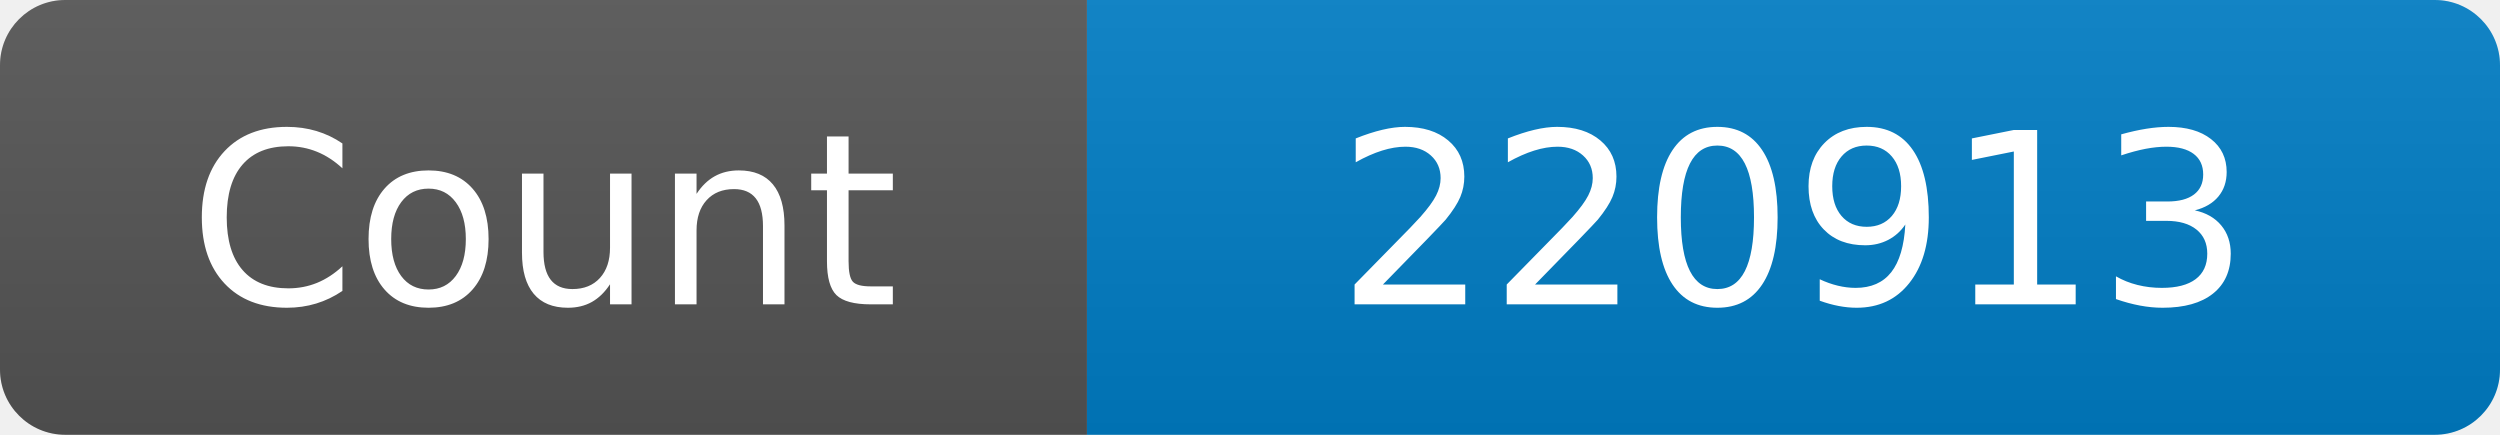
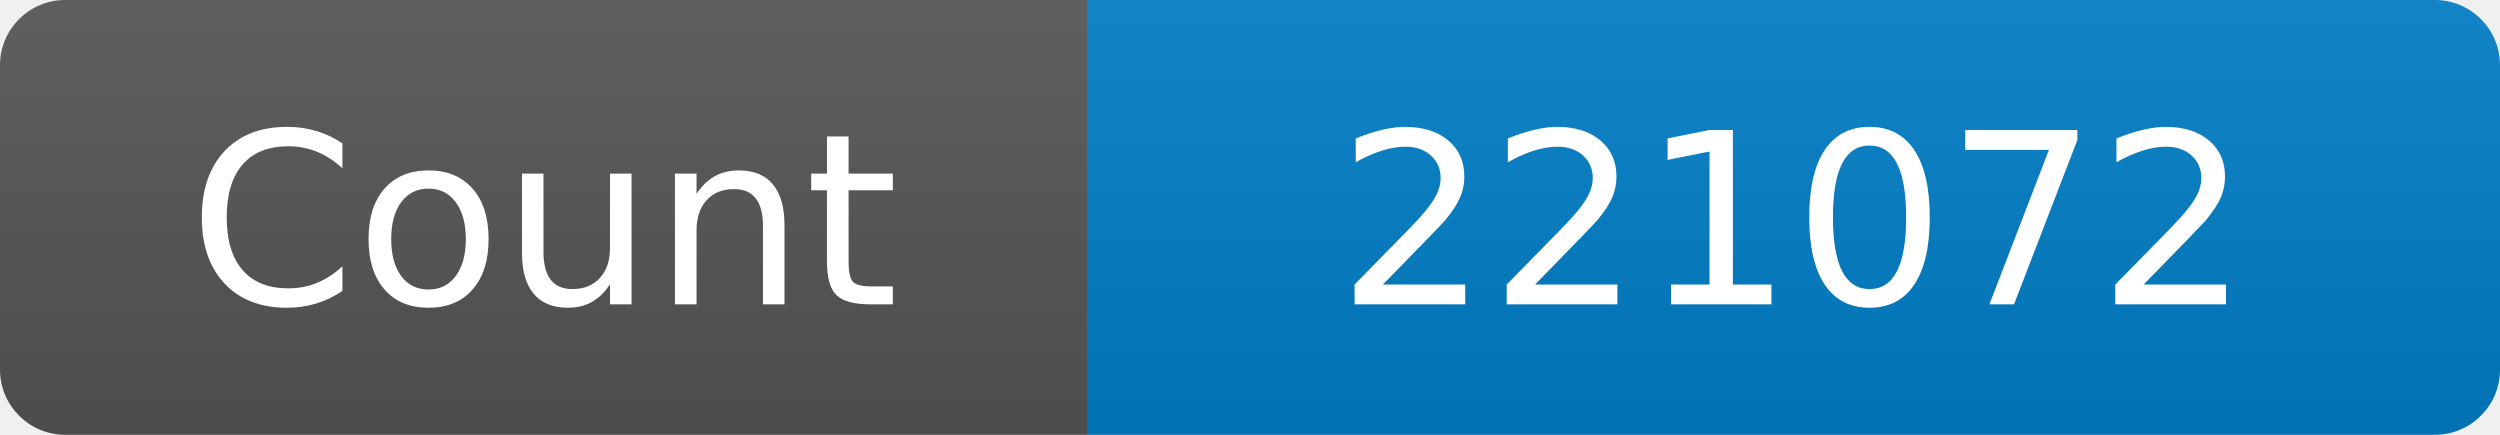
<svg xmlns="http://www.w3.org/2000/svg" width="115" height="20" role="img" aria-label="Maintained?: yes">
  <linearGradient id="s" x2="0" y2="100%">
    <stop offset="0" stop-color="#bbb" stop-opacity=".1" />
    <stop offset="1" stop-opacity=".1" />
  </linearGradient>
  <clipPath id="r">
    <rect width="115" height="20" rx="3" fill="#fff" />
  </clipPath>
  <g clip-path="url(#r)">
    <rect width="50" height="20" fill="#555" />
    <rect x="50" width="160" height="20" fill="#007ec6" />
    <rect width="115" height="20" fill="url(#s)" />
  </g>
  <g fill="#fff" text-anchor="middle" font-family="Verdana,Geneva,DejaVu Sans,sans-serif" font-size="110">
    <text x="250" y="140" transform="scale(.1)" fill="#fff">Count</text>
-     <text x="825" y="140" transform="scale(.1)" fill="#fff">220913</text>
+     <text x="825" y="140" transform="scale(.1)" fill="#fff">221072</text>
  </g>
</svg>
